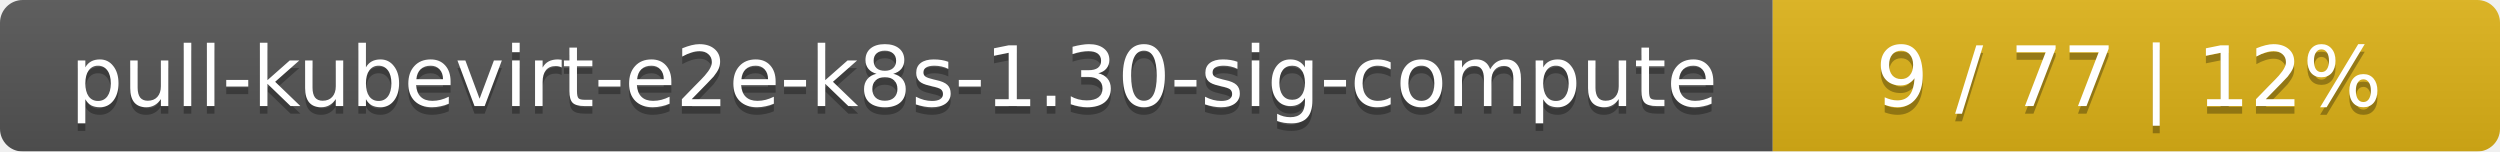
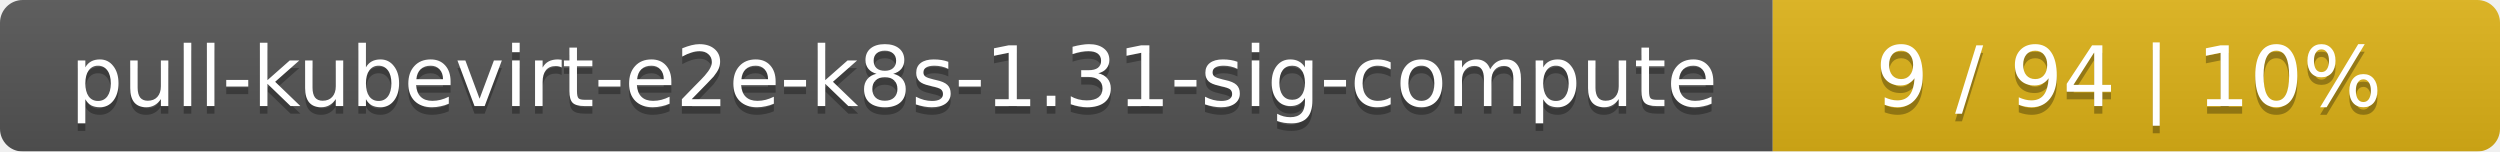
<svg xmlns="http://www.w3.org/2000/svg" width="330" height="20">
  <linearGradient id="smooth" x2="0" y2="100%">
    <stop offset="0" stop-color="#bbb" stop-opacity=".1" />
    <stop offset="1" stop-opacity=".1" />
  </linearGradient>
  <mask id="round">
    <rect width="330" height="20" rx="3" fill="#fff" />
  </mask>
  <g mask="url(#round)">
    <rect width="234" height="20" fill="#555" />
    <rect x="234" width="96" height="20" fill="#dfb317" />
    <rect width="330" height="20" fill="url(#smooth)" />
  </g>
  <g fill="#fff" text-anchor="middle" font-family="DejaVu Sans,Verdana,Geneva,sans-serif" font-size="11">
-     <text x="118" y="15" fill="#010101" fill-opacity=".3">pull-kubevirt-e2e-k8s-1.30-sig-compute</text>
-     <text x="118" y="14">pull-kubevirt-e2e-k8s-1.30-sig-compute</text>
-     <text x="281" y="15" fill="#010101" fill-opacity=".3">9 / 77    |    12%</text>
-     <text x="281" y="14">9 / 77    |    12%</text>
+     <text x="118" y="15" fill="#010101" fill-opacity=".3">pull-kubevirt-e2e-k8s-1.31-sig-compute</text>
+     <text x="118" y="14">pull-kubevirt-e2e-k8s-1.31-sig-compute</text>
+     <text x="281" y="15" fill="#010101" fill-opacity=".3">9 / 94    |    10%</text>
+     <text x="281" y="14">9 / 94    |    10%</text>
  </g>
</svg>
